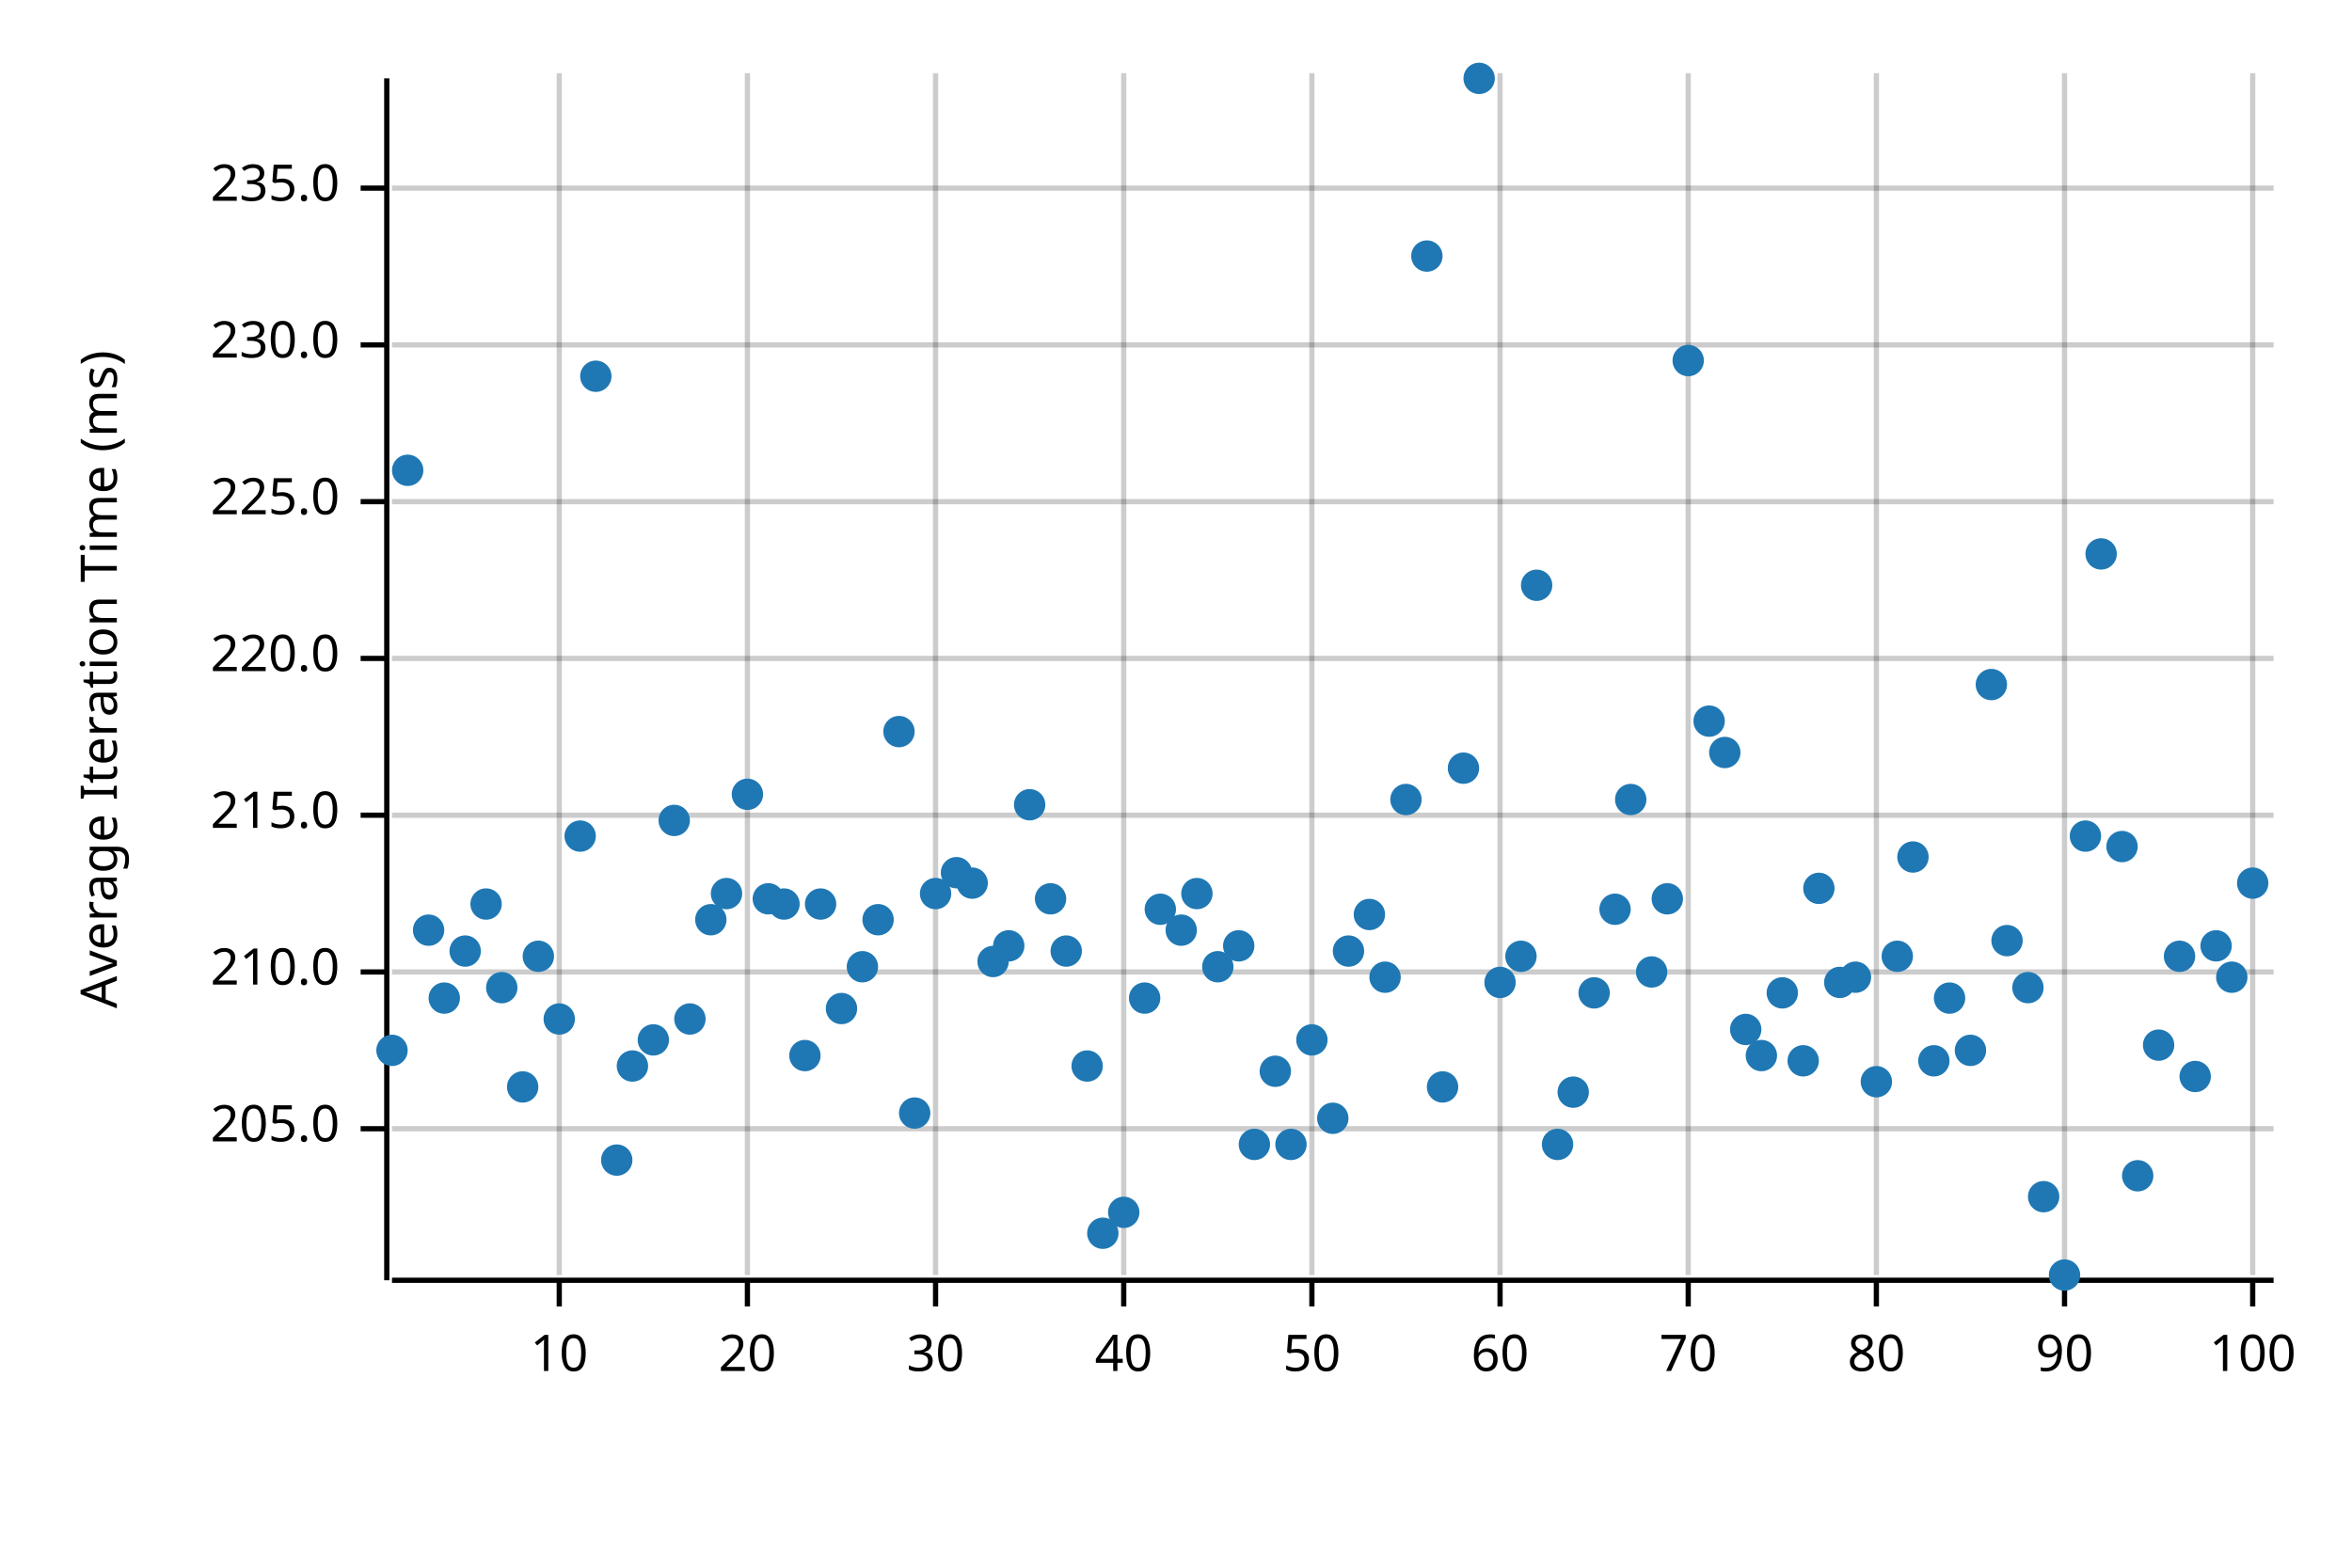
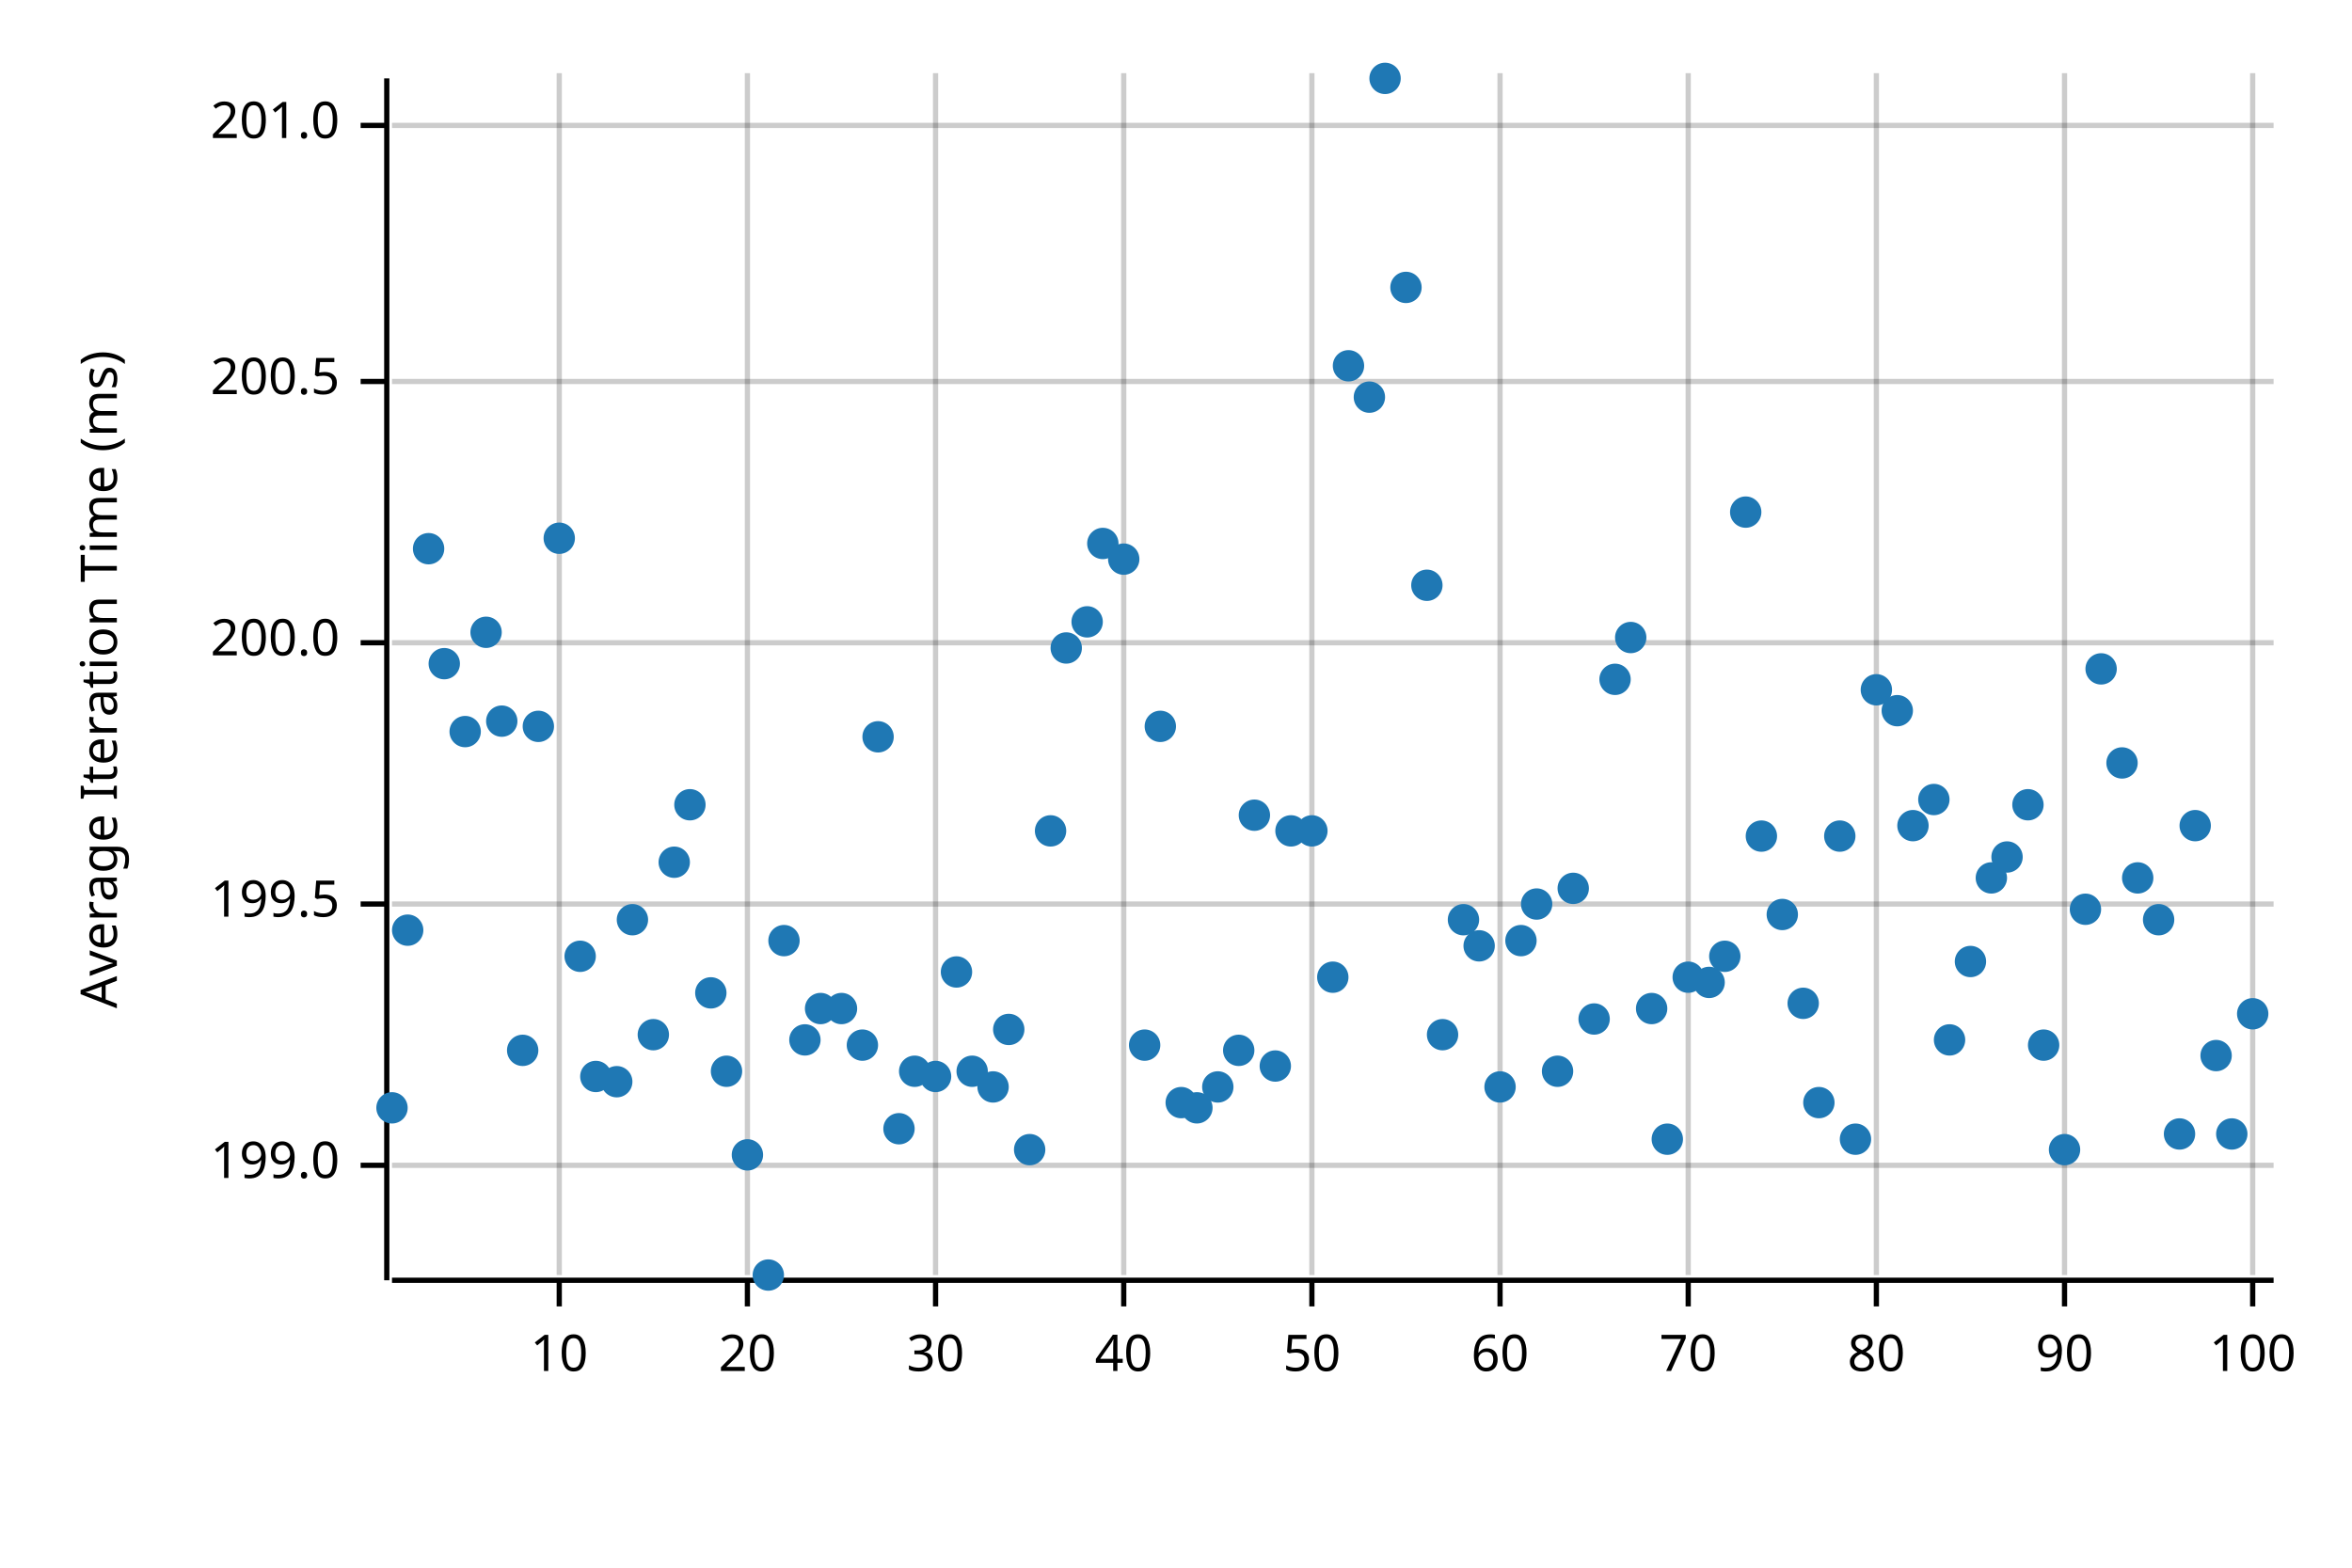
<svg xmlns="http://www.w3.org/2000/svg" width="450" height="300" viewBox="0 0 450 300">
  <text x="15" y="130" dy="0.76em" text-anchor="middle" font-family="sans-serif" font-size="9.677" opacity="1" fill="#000000" transform="rotate(270, 15, 130)">
Average Iteration Time (ms)
</text>
  <line opacity="0.2" stroke="#000000" stroke-width="1" x1="107" y1="244" x2="107" y2="14" />
  <line opacity="0.2" stroke="#000000" stroke-width="1" x1="143" y1="244" x2="143" y2="14" />
  <line opacity="0.2" stroke="#000000" stroke-width="1" x1="179" y1="244" x2="179" y2="14" />
  <line opacity="0.2" stroke="#000000" stroke-width="1" x1="215" y1="244" x2="215" y2="14" />
  <line opacity="0.2" stroke="#000000" stroke-width="1" x1="251" y1="244" x2="251" y2="14" />
  <line opacity="0.2" stroke="#000000" stroke-width="1" x1="287" y1="244" x2="287" y2="14" />
  <line opacity="0.2" stroke="#000000" stroke-width="1" x1="323" y1="244" x2="323" y2="14" />
  <line opacity="0.2" stroke="#000000" stroke-width="1" x1="359" y1="244" x2="359" y2="14" />
  <line opacity="0.2" stroke="#000000" stroke-width="1" x1="395" y1="244" x2="395" y2="14" />
  <line opacity="0.2" stroke="#000000" stroke-width="1" x1="431" y1="244" x2="431" y2="14" />
-   <line opacity="0.2" stroke="#000000" stroke-width="1" x1="75" y1="216" x2="435" y2="216" />
-   <line opacity="0.2" stroke="#000000" stroke-width="1" x1="75" y1="186" x2="435" y2="186" />
-   <line opacity="0.2" stroke="#000000" stroke-width="1" x1="75" y1="156" x2="435" y2="156" />
-   <line opacity="0.2" stroke="#000000" stroke-width="1" x1="75" y1="126" x2="435" y2="126" />
-   <line opacity="0.2" stroke="#000000" stroke-width="1" x1="75" y1="96" x2="435" y2="96" />
-   <line opacity="0.2" stroke="#000000" stroke-width="1" x1="75" y1="66" x2="435" y2="66" />
-   <line opacity="0.2" stroke="#000000" stroke-width="1" x1="75" y1="36" x2="435" y2="36" />
+   <line opacity="0.2" stroke="#000000" stroke-width="1" x1="75" y1="223" x2="435" y2="223" />
+   <line opacity="0.2" stroke="#000000" stroke-width="1" x1="75" y1="173" x2="435" y2="173" />
+   <line opacity="0.2" stroke="#000000" stroke-width="1" x1="75" y1="123" x2="435" y2="123" />
+   <line opacity="0.2" stroke="#000000" stroke-width="1" x1="75" y1="73" x2="435" y2="73" />
+   <line opacity="0.2" stroke="#000000" stroke-width="1" x1="75" y1="24" x2="435" y2="24" />
  <polyline fill="none" opacity="1" stroke="#000000" stroke-width="1" points="74,15 74,245 " />
-   <text x="65" y="216" dy="0.5ex" text-anchor="end" font-family="sans-serif" font-size="9.677" opacity="1" fill="#000000">
- 205.0
+   <text x="65" y="223" dy="0.5ex" text-anchor="end" font-family="sans-serif" font-size="9.677" opacity="1" fill="#000000">
+ 199.0
</text>
-   <polyline fill="none" opacity="1" stroke="#000000" stroke-width="1" points="69,216 74,216 " />
-   <text x="65" y="186" dy="0.5ex" text-anchor="end" font-family="sans-serif" font-size="9.677" opacity="1" fill="#000000">
- 210.0
+   <polyline fill="none" opacity="1" stroke="#000000" stroke-width="1" points="69,223 74,223 " />
+   <text x="65" y="173" dy="0.5ex" text-anchor="end" font-family="sans-serif" font-size="9.677" opacity="1" fill="#000000">
+ 199.5
</text>
-   <polyline fill="none" opacity="1" stroke="#000000" stroke-width="1" points="69,186 74,186 " />
-   <text x="65" y="156" dy="0.5ex" text-anchor="end" font-family="sans-serif" font-size="9.677" opacity="1" fill="#000000">
- 215.0
+   <polyline fill="none" opacity="1" stroke="#000000" stroke-width="1" points="69,173 74,173 " />
+   <text x="65" y="123" dy="0.5ex" text-anchor="end" font-family="sans-serif" font-size="9.677" opacity="1" fill="#000000">
+ 200.0
</text>
-   <polyline fill="none" opacity="1" stroke="#000000" stroke-width="1" points="69,156 74,156 " />
-   <text x="65" y="126" dy="0.5ex" text-anchor="end" font-family="sans-serif" font-size="9.677" opacity="1" fill="#000000">
- 220.0
+   <polyline fill="none" opacity="1" stroke="#000000" stroke-width="1" points="69,123 74,123 " />
+   <text x="65" y="73" dy="0.5ex" text-anchor="end" font-family="sans-serif" font-size="9.677" opacity="1" fill="#000000">
+ 200.5
</text>
-   <polyline fill="none" opacity="1" stroke="#000000" stroke-width="1" points="69,126 74,126 " />
-   <text x="65" y="96" dy="0.5ex" text-anchor="end" font-family="sans-serif" font-size="9.677" opacity="1" fill="#000000">
- 225.0
+   <polyline fill="none" opacity="1" stroke="#000000" stroke-width="1" points="69,73 74,73 " />
+   <text x="65" y="24" dy="0.5ex" text-anchor="end" font-family="sans-serif" font-size="9.677" opacity="1" fill="#000000">
+ 201.0
</text>
-   <polyline fill="none" opacity="1" stroke="#000000" stroke-width="1" points="69,96 74,96 " />
-   <text x="65" y="66" dy="0.5ex" text-anchor="end" font-family="sans-serif" font-size="9.677" opacity="1" fill="#000000">
- 230.0
- </text>
-   <polyline fill="none" opacity="1" stroke="#000000" stroke-width="1" points="69,66 74,66 " />
-   <text x="65" y="36" dy="0.5ex" text-anchor="end" font-family="sans-serif" font-size="9.677" opacity="1" fill="#000000">
- 235.0
- </text>
-   <polyline fill="none" opacity="1" stroke="#000000" stroke-width="1" points="69,36 74,36 " />
+   <polyline fill="none" opacity="1" stroke="#000000" stroke-width="1" points="69,24 74,24 " />
  <polyline fill="none" opacity="1" stroke="#000000" stroke-width="1" points="75,245 435,245 " />
  <text x="107" y="255" dy="0.76em" text-anchor="middle" font-family="sans-serif" font-size="9.677" opacity="1" fill="#000000">
10
</text>
  <polyline fill="none" opacity="1" stroke="#000000" stroke-width="1" points="107,245 107,250 " />
  <text x="143" y="255" dy="0.76em" text-anchor="middle" font-family="sans-serif" font-size="9.677" opacity="1" fill="#000000">
20
</text>
  <polyline fill="none" opacity="1" stroke="#000000" stroke-width="1" points="143,245 143,250 " />
  <text x="179" y="255" dy="0.76em" text-anchor="middle" font-family="sans-serif" font-size="9.677" opacity="1" fill="#000000">
30
</text>
  <polyline fill="none" opacity="1" stroke="#000000" stroke-width="1" points="179,245 179,250 " />
  <text x="215" y="255" dy="0.76em" text-anchor="middle" font-family="sans-serif" font-size="9.677" opacity="1" fill="#000000">
40
</text>
  <polyline fill="none" opacity="1" stroke="#000000" stroke-width="1" points="215,245 215,250 " />
  <text x="251" y="255" dy="0.76em" text-anchor="middle" font-family="sans-serif" font-size="9.677" opacity="1" fill="#000000">
50
</text>
  <polyline fill="none" opacity="1" stroke="#000000" stroke-width="1" points="251,245 251,250 " />
  <text x="287" y="255" dy="0.76em" text-anchor="middle" font-family="sans-serif" font-size="9.677" opacity="1" fill="#000000">
60
</text>
  <polyline fill="none" opacity="1" stroke="#000000" stroke-width="1" points="287,245 287,250 " />
  <text x="323" y="255" dy="0.76em" text-anchor="middle" font-family="sans-serif" font-size="9.677" opacity="1" fill="#000000">
70
</text>
  <polyline fill="none" opacity="1" stroke="#000000" stroke-width="1" points="323,245 323,250 " />
  <text x="359" y="255" dy="0.76em" text-anchor="middle" font-family="sans-serif" font-size="9.677" opacity="1" fill="#000000">
80
</text>
  <polyline fill="none" opacity="1" stroke="#000000" stroke-width="1" points="359,245 359,250 " />
  <text x="395" y="255" dy="0.76em" text-anchor="middle" font-family="sans-serif" font-size="9.677" opacity="1" fill="#000000">
90
</text>
  <polyline fill="none" opacity="1" stroke="#000000" stroke-width="1" points="395,245 395,250 " />
  <text x="431" y="255" dy="0.76em" text-anchor="middle" font-family="sans-serif" font-size="9.677" opacity="1" fill="#000000">
100
</text>
  <polyline fill="none" opacity="1" stroke="#000000" stroke-width="1" points="431,245 431,250 " />
-   <circle cx="75" cy="201" r="3" opacity="1" fill="#1F78B4" stroke="none" stroke-width="1" />
-   <circle cx="78" cy="90" r="3" opacity="1" fill="#1F78B4" stroke="none" stroke-width="1" />
-   <circle cx="82" cy="178" r="3" opacity="1" fill="#1F78B4" stroke="none" stroke-width="1" />
-   <circle cx="85" cy="191" r="3" opacity="1" fill="#1F78B4" stroke="none" stroke-width="1" />
-   <circle cx="89" cy="182" r="3" opacity="1" fill="#1F78B4" stroke="none" stroke-width="1" />
-   <circle cx="93" cy="173" r="3" opacity="1" fill="#1F78B4" stroke="none" stroke-width="1" />
-   <circle cx="96" cy="189" r="3" opacity="1" fill="#1F78B4" stroke="none" stroke-width="1" />
-   <circle cx="100" cy="208" r="3" opacity="1" fill="#1F78B4" stroke="none" stroke-width="1" />
-   <circle cx="103" cy="183" r="3" opacity="1" fill="#1F78B4" stroke="none" stroke-width="1" />
-   <circle cx="107" cy="195" r="3" opacity="1" fill="#1F78B4" stroke="none" stroke-width="1" />
-   <circle cx="111" cy="160" r="3" opacity="1" fill="#1F78B4" stroke="none" stroke-width="1" />
-   <circle cx="114" cy="72" r="3" opacity="1" fill="#1F78B4" stroke="none" stroke-width="1" />
-   <circle cx="118" cy="222" r="3" opacity="1" fill="#1F78B4" stroke="none" stroke-width="1" />
-   <circle cx="121" cy="204" r="3" opacity="1" fill="#1F78B4" stroke="none" stroke-width="1" />
-   <circle cx="125" cy="199" r="3" opacity="1" fill="#1F78B4" stroke="none" stroke-width="1" />
-   <circle cx="129" cy="157" r="3" opacity="1" fill="#1F78B4" stroke="none" stroke-width="1" />
-   <circle cx="132" cy="195" r="3" opacity="1" fill="#1F78B4" stroke="none" stroke-width="1" />
-   <circle cx="136" cy="176" r="3" opacity="1" fill="#1F78B4" stroke="none" stroke-width="1" />
-   <circle cx="139" cy="171" r="3" opacity="1" fill="#1F78B4" stroke="none" stroke-width="1" />
-   <circle cx="143" cy="152" r="3" opacity="1" fill="#1F78B4" stroke="none" stroke-width="1" />
-   <circle cx="147" cy="172" r="3" opacity="1" fill="#1F78B4" stroke="none" stroke-width="1" />
-   <circle cx="150" cy="173" r="3" opacity="1" fill="#1F78B4" stroke="none" stroke-width="1" />
-   <circle cx="154" cy="202" r="3" opacity="1" fill="#1F78B4" stroke="none" stroke-width="1" />
-   <circle cx="157" cy="173" r="3" opacity="1" fill="#1F78B4" stroke="none" stroke-width="1" />
+   <circle cx="75" cy="212" r="3" opacity="1" fill="#1F78B4" stroke="none" stroke-width="1" />
+   <circle cx="78" cy="178" r="3" opacity="1" fill="#1F78B4" stroke="none" stroke-width="1" />
+   <circle cx="82" cy="105" r="3" opacity="1" fill="#1F78B4" stroke="none" stroke-width="1" />
+   <circle cx="85" cy="127" r="3" opacity="1" fill="#1F78B4" stroke="none" stroke-width="1" />
+   <circle cx="89" cy="140" r="3" opacity="1" fill="#1F78B4" stroke="none" stroke-width="1" />
+   <circle cx="93" cy="121" r="3" opacity="1" fill="#1F78B4" stroke="none" stroke-width="1" />
+   <circle cx="96" cy="138" r="3" opacity="1" fill="#1F78B4" stroke="none" stroke-width="1" />
+   <circle cx="100" cy="201" r="3" opacity="1" fill="#1F78B4" stroke="none" stroke-width="1" />
+   <circle cx="103" cy="139" r="3" opacity="1" fill="#1F78B4" stroke="none" stroke-width="1" />
+   <circle cx="107" cy="103" r="3" opacity="1" fill="#1F78B4" stroke="none" stroke-width="1" />
+   <circle cx="111" cy="183" r="3" opacity="1" fill="#1F78B4" stroke="none" stroke-width="1" />
+   <circle cx="114" cy="206" r="3" opacity="1" fill="#1F78B4" stroke="none" stroke-width="1" />
+   <circle cx="118" cy="207" r="3" opacity="1" fill="#1F78B4" stroke="none" stroke-width="1" />
+   <circle cx="121" cy="176" r="3" opacity="1" fill="#1F78B4" stroke="none" stroke-width="1" />
+   <circle cx="125" cy="198" r="3" opacity="1" fill="#1F78B4" stroke="none" stroke-width="1" />
+   <circle cx="129" cy="165" r="3" opacity="1" fill="#1F78B4" stroke="none" stroke-width="1" />
+   <circle cx="132" cy="154" r="3" opacity="1" fill="#1F78B4" stroke="none" stroke-width="1" />
+   <circle cx="136" cy="190" r="3" opacity="1" fill="#1F78B4" stroke="none" stroke-width="1" />
+   <circle cx="139" cy="205" r="3" opacity="1" fill="#1F78B4" stroke="none" stroke-width="1" />
+   <circle cx="143" cy="221" r="3" opacity="1" fill="#1F78B4" stroke="none" stroke-width="1" />
+   <circle cx="147" cy="244" r="3" opacity="1" fill="#1F78B4" stroke="none" stroke-width="1" />
+   <circle cx="150" cy="180" r="3" opacity="1" fill="#1F78B4" stroke="none" stroke-width="1" />
+   <circle cx="154" cy="199" r="3" opacity="1" fill="#1F78B4" stroke="none" stroke-width="1" />
+   <circle cx="157" cy="193" r="3" opacity="1" fill="#1F78B4" stroke="none" stroke-width="1" />
  <circle cx="161" cy="193" r="3" opacity="1" fill="#1F78B4" stroke="none" stroke-width="1" />
-   <circle cx="165" cy="185" r="3" opacity="1" fill="#1F78B4" stroke="none" stroke-width="1" />
-   <circle cx="168" cy="176" r="3" opacity="1" fill="#1F78B4" stroke="none" stroke-width="1" />
-   <circle cx="172" cy="140" r="3" opacity="1" fill="#1F78B4" stroke="none" stroke-width="1" />
-   <circle cx="175" cy="213" r="3" opacity="1" fill="#1F78B4" stroke="none" stroke-width="1" />
-   <circle cx="179" cy="171" r="3" opacity="1" fill="#1F78B4" stroke="none" stroke-width="1" />
-   <circle cx="183" cy="167" r="3" opacity="1" fill="#1F78B4" stroke="none" stroke-width="1" />
-   <circle cx="186" cy="169" r="3" opacity="1" fill="#1F78B4" stroke="none" stroke-width="1" />
-   <circle cx="190" cy="184" r="3" opacity="1" fill="#1F78B4" stroke="none" stroke-width="1" />
-   <circle cx="193" cy="181" r="3" opacity="1" fill="#1F78B4" stroke="none" stroke-width="1" />
-   <circle cx="197" cy="154" r="3" opacity="1" fill="#1F78B4" stroke="none" stroke-width="1" />
-   <circle cx="201" cy="172" r="3" opacity="1" fill="#1F78B4" stroke="none" stroke-width="1" />
-   <circle cx="204" cy="182" r="3" opacity="1" fill="#1F78B4" stroke="none" stroke-width="1" />
-   <circle cx="208" cy="204" r="3" opacity="1" fill="#1F78B4" stroke="none" stroke-width="1" />
-   <circle cx="211" cy="236" r="3" opacity="1" fill="#1F78B4" stroke="none" stroke-width="1" />
-   <circle cx="215" cy="232" r="3" opacity="1" fill="#1F78B4" stroke="none" stroke-width="1" />
-   <circle cx="219" cy="191" r="3" opacity="1" fill="#1F78B4" stroke="none" stroke-width="1" />
-   <circle cx="222" cy="174" r="3" opacity="1" fill="#1F78B4" stroke="none" stroke-width="1" />
-   <circle cx="226" cy="178" r="3" opacity="1" fill="#1F78B4" stroke="none" stroke-width="1" />
-   <circle cx="229" cy="171" r="3" opacity="1" fill="#1F78B4" stroke="none" stroke-width="1" />
-   <circle cx="233" cy="185" r="3" opacity="1" fill="#1F78B4" stroke="none" stroke-width="1" />
-   <circle cx="237" cy="181" r="3" opacity="1" fill="#1F78B4" stroke="none" stroke-width="1" />
-   <circle cx="240" cy="219" r="3" opacity="1" fill="#1F78B4" stroke="none" stroke-width="1" />
-   <circle cx="244" cy="205" r="3" opacity="1" fill="#1F78B4" stroke="none" stroke-width="1" />
-   <circle cx="247" cy="219" r="3" opacity="1" fill="#1F78B4" stroke="none" stroke-width="1" />
-   <circle cx="251" cy="199" r="3" opacity="1" fill="#1F78B4" stroke="none" stroke-width="1" />
-   <circle cx="255" cy="214" r="3" opacity="1" fill="#1F78B4" stroke="none" stroke-width="1" />
-   <circle cx="258" cy="182" r="3" opacity="1" fill="#1F78B4" stroke="none" stroke-width="1" />
-   <circle cx="262" cy="175" r="3" opacity="1" fill="#1F78B4" stroke="none" stroke-width="1" />
-   <circle cx="265" cy="187" r="3" opacity="1" fill="#1F78B4" stroke="none" stroke-width="1" />
-   <circle cx="269" cy="153" r="3" opacity="1" fill="#1F78B4" stroke="none" stroke-width="1" />
-   <circle cx="273" cy="49" r="3" opacity="1" fill="#1F78B4" stroke="none" stroke-width="1" />
-   <circle cx="276" cy="208" r="3" opacity="1" fill="#1F78B4" stroke="none" stroke-width="1" />
-   <circle cx="280" cy="147" r="3" opacity="1" fill="#1F78B4" stroke="none" stroke-width="1" />
-   <circle cx="283" cy="15" r="3" opacity="1" fill="#1F78B4" stroke="none" stroke-width="1" />
-   <circle cx="287" cy="188" r="3" opacity="1" fill="#1F78B4" stroke="none" stroke-width="1" />
-   <circle cx="291" cy="183" r="3" opacity="1" fill="#1F78B4" stroke="none" stroke-width="1" />
-   <circle cx="294" cy="112" r="3" opacity="1" fill="#1F78B4" stroke="none" stroke-width="1" />
-   <circle cx="298" cy="219" r="3" opacity="1" fill="#1F78B4" stroke="none" stroke-width="1" />
-   <circle cx="301" cy="209" r="3" opacity="1" fill="#1F78B4" stroke="none" stroke-width="1" />
-   <circle cx="305" cy="190" r="3" opacity="1" fill="#1F78B4" stroke="none" stroke-width="1" />
-   <circle cx="309" cy="174" r="3" opacity="1" fill="#1F78B4" stroke="none" stroke-width="1" />
-   <circle cx="312" cy="153" r="3" opacity="1" fill="#1F78B4" stroke="none" stroke-width="1" />
-   <circle cx="316" cy="186" r="3" opacity="1" fill="#1F78B4" stroke="none" stroke-width="1" />
-   <circle cx="319" cy="172" r="3" opacity="1" fill="#1F78B4" stroke="none" stroke-width="1" />
-   <circle cx="323" cy="69" r="3" opacity="1" fill="#1F78B4" stroke="none" stroke-width="1" />
-   <circle cx="327" cy="138" r="3" opacity="1" fill="#1F78B4" stroke="none" stroke-width="1" />
-   <circle cx="330" cy="144" r="3" opacity="1" fill="#1F78B4" stroke="none" stroke-width="1" />
-   <circle cx="334" cy="197" r="3" opacity="1" fill="#1F78B4" stroke="none" stroke-width="1" />
-   <circle cx="337" cy="202" r="3" opacity="1" fill="#1F78B4" stroke="none" stroke-width="1" />
-   <circle cx="341" cy="190" r="3" opacity="1" fill="#1F78B4" stroke="none" stroke-width="1" />
-   <circle cx="345" cy="203" r="3" opacity="1" fill="#1F78B4" stroke="none" stroke-width="1" />
-   <circle cx="348" cy="170" r="3" opacity="1" fill="#1F78B4" stroke="none" stroke-width="1" />
-   <circle cx="352" cy="188" r="3" opacity="1" fill="#1F78B4" stroke="none" stroke-width="1" />
-   <circle cx="355" cy="187" r="3" opacity="1" fill="#1F78B4" stroke="none" stroke-width="1" />
-   <circle cx="359" cy="207" r="3" opacity="1" fill="#1F78B4" stroke="none" stroke-width="1" />
-   <circle cx="363" cy="183" r="3" opacity="1" fill="#1F78B4" stroke="none" stroke-width="1" />
-   <circle cx="366" cy="164" r="3" opacity="1" fill="#1F78B4" stroke="none" stroke-width="1" />
-   <circle cx="370" cy="203" r="3" opacity="1" fill="#1F78B4" stroke="none" stroke-width="1" />
-   <circle cx="373" cy="191" r="3" opacity="1" fill="#1F78B4" stroke="none" stroke-width="1" />
-   <circle cx="377" cy="201" r="3" opacity="1" fill="#1F78B4" stroke="none" stroke-width="1" />
-   <circle cx="381" cy="131" r="3" opacity="1" fill="#1F78B4" stroke="none" stroke-width="1" />
-   <circle cx="384" cy="180" r="3" opacity="1" fill="#1F78B4" stroke="none" stroke-width="1" />
-   <circle cx="388" cy="189" r="3" opacity="1" fill="#1F78B4" stroke="none" stroke-width="1" />
-   <circle cx="391" cy="229" r="3" opacity="1" fill="#1F78B4" stroke="none" stroke-width="1" />
-   <circle cx="395" cy="244" r="3" opacity="1" fill="#1F78B4" stroke="none" stroke-width="1" />
-   <circle cx="399" cy="160" r="3" opacity="1" fill="#1F78B4" stroke="none" stroke-width="1" />
-   <circle cx="402" cy="106" r="3" opacity="1" fill="#1F78B4" stroke="none" stroke-width="1" />
-   <circle cx="406" cy="162" r="3" opacity="1" fill="#1F78B4" stroke="none" stroke-width="1" />
-   <circle cx="409" cy="225" r="3" opacity="1" fill="#1F78B4" stroke="none" stroke-width="1" />
-   <circle cx="413" cy="200" r="3" opacity="1" fill="#1F78B4" stroke="none" stroke-width="1" />
-   <circle cx="417" cy="183" r="3" opacity="1" fill="#1F78B4" stroke="none" stroke-width="1" />
-   <circle cx="420" cy="206" r="3" opacity="1" fill="#1F78B4" stroke="none" stroke-width="1" />
-   <circle cx="424" cy="181" r="3" opacity="1" fill="#1F78B4" stroke="none" stroke-width="1" />
-   <circle cx="427" cy="187" r="3" opacity="1" fill="#1F78B4" stroke="none" stroke-width="1" />
-   <circle cx="431" cy="169" r="3" opacity="1" fill="#1F78B4" stroke="none" stroke-width="1" />
+   <circle cx="165" cy="200" r="3" opacity="1" fill="#1F78B4" stroke="none" stroke-width="1" />
+   <circle cx="168" cy="141" r="3" opacity="1" fill="#1F78B4" stroke="none" stroke-width="1" />
+   <circle cx="172" cy="216" r="3" opacity="1" fill="#1F78B4" stroke="none" stroke-width="1" />
+   <circle cx="175" cy="205" r="3" opacity="1" fill="#1F78B4" stroke="none" stroke-width="1" />
+   <circle cx="179" cy="206" r="3" opacity="1" fill="#1F78B4" stroke="none" stroke-width="1" />
+   <circle cx="183" cy="186" r="3" opacity="1" fill="#1F78B4" stroke="none" stroke-width="1" />
+   <circle cx="186" cy="205" r="3" opacity="1" fill="#1F78B4" stroke="none" stroke-width="1" />
+   <circle cx="190" cy="208" r="3" opacity="1" fill="#1F78B4" stroke="none" stroke-width="1" />
+   <circle cx="193" cy="197" r="3" opacity="1" fill="#1F78B4" stroke="none" stroke-width="1" />
+   <circle cx="197" cy="220" r="3" opacity="1" fill="#1F78B4" stroke="none" stroke-width="1" />
+   <circle cx="201" cy="159" r="3" opacity="1" fill="#1F78B4" stroke="none" stroke-width="1" />
+   <circle cx="204" cy="124" r="3" opacity="1" fill="#1F78B4" stroke="none" stroke-width="1" />
+   <circle cx="208" cy="119" r="3" opacity="1" fill="#1F78B4" stroke="none" stroke-width="1" />
+   <circle cx="211" cy="104" r="3" opacity="1" fill="#1F78B4" stroke="none" stroke-width="1" />
+   <circle cx="215" cy="107" r="3" opacity="1" fill="#1F78B4" stroke="none" stroke-width="1" />
+   <circle cx="219" cy="200" r="3" opacity="1" fill="#1F78B4" stroke="none" stroke-width="1" />
+   <circle cx="222" cy="139" r="3" opacity="1" fill="#1F78B4" stroke="none" stroke-width="1" />
+   <circle cx="226" cy="211" r="3" opacity="1" fill="#1F78B4" stroke="none" stroke-width="1" />
+   <circle cx="229" cy="212" r="3" opacity="1" fill="#1F78B4" stroke="none" stroke-width="1" />
+   <circle cx="233" cy="208" r="3" opacity="1" fill="#1F78B4" stroke="none" stroke-width="1" />
+   <circle cx="237" cy="201" r="3" opacity="1" fill="#1F78B4" stroke="none" stroke-width="1" />
+   <circle cx="240" cy="156" r="3" opacity="1" fill="#1F78B4" stroke="none" stroke-width="1" />
+   <circle cx="244" cy="204" r="3" opacity="1" fill="#1F78B4" stroke="none" stroke-width="1" />
+   <circle cx="247" cy="159" r="3" opacity="1" fill="#1F78B4" stroke="none" stroke-width="1" />
+   <circle cx="251" cy="159" r="3" opacity="1" fill="#1F78B4" stroke="none" stroke-width="1" />
+   <circle cx="255" cy="187" r="3" opacity="1" fill="#1F78B4" stroke="none" stroke-width="1" />
+   <circle cx="258" cy="70" r="3" opacity="1" fill="#1F78B4" stroke="none" stroke-width="1" />
+   <circle cx="262" cy="76" r="3" opacity="1" fill="#1F78B4" stroke="none" stroke-width="1" />
+   <circle cx="265" cy="15" r="3" opacity="1" fill="#1F78B4" stroke="none" stroke-width="1" />
+   <circle cx="269" cy="55" r="3" opacity="1" fill="#1F78B4" stroke="none" stroke-width="1" />
+   <circle cx="273" cy="112" r="3" opacity="1" fill="#1F78B4" stroke="none" stroke-width="1" />
+   <circle cx="276" cy="198" r="3" opacity="1" fill="#1F78B4" stroke="none" stroke-width="1" />
+   <circle cx="280" cy="176" r="3" opacity="1" fill="#1F78B4" stroke="none" stroke-width="1" />
+   <circle cx="283" cy="181" r="3" opacity="1" fill="#1F78B4" stroke="none" stroke-width="1" />
+   <circle cx="287" cy="208" r="3" opacity="1" fill="#1F78B4" stroke="none" stroke-width="1" />
+   <circle cx="291" cy="180" r="3" opacity="1" fill="#1F78B4" stroke="none" stroke-width="1" />
+   <circle cx="294" cy="173" r="3" opacity="1" fill="#1F78B4" stroke="none" stroke-width="1" />
+   <circle cx="298" cy="205" r="3" opacity="1" fill="#1F78B4" stroke="none" stroke-width="1" />
+   <circle cx="301" cy="170" r="3" opacity="1" fill="#1F78B4" stroke="none" stroke-width="1" />
+   <circle cx="305" cy="195" r="3" opacity="1" fill="#1F78B4" stroke="none" stroke-width="1" />
+   <circle cx="309" cy="130" r="3" opacity="1" fill="#1F78B4" stroke="none" stroke-width="1" />
+   <circle cx="312" cy="122" r="3" opacity="1" fill="#1F78B4" stroke="none" stroke-width="1" />
+   <circle cx="316" cy="193" r="3" opacity="1" fill="#1F78B4" stroke="none" stroke-width="1" />
+   <circle cx="319" cy="218" r="3" opacity="1" fill="#1F78B4" stroke="none" stroke-width="1" />
+   <circle cx="323" cy="187" r="3" opacity="1" fill="#1F78B4" stroke="none" stroke-width="1" />
+   <circle cx="327" cy="188" r="3" opacity="1" fill="#1F78B4" stroke="none" stroke-width="1" />
+   <circle cx="330" cy="183" r="3" opacity="1" fill="#1F78B4" stroke="none" stroke-width="1" />
+   <circle cx="334" cy="98" r="3" opacity="1" fill="#1F78B4" stroke="none" stroke-width="1" />
+   <circle cx="337" cy="160" r="3" opacity="1" fill="#1F78B4" stroke="none" stroke-width="1" />
+   <circle cx="341" cy="175" r="3" opacity="1" fill="#1F78B4" stroke="none" stroke-width="1" />
+   <circle cx="345" cy="192" r="3" opacity="1" fill="#1F78B4" stroke="none" stroke-width="1" />
+   <circle cx="348" cy="211" r="3" opacity="1" fill="#1F78B4" stroke="none" stroke-width="1" />
+   <circle cx="352" cy="160" r="3" opacity="1" fill="#1F78B4" stroke="none" stroke-width="1" />
+   <circle cx="355" cy="218" r="3" opacity="1" fill="#1F78B4" stroke="none" stroke-width="1" />
+   <circle cx="359" cy="132" r="3" opacity="1" fill="#1F78B4" stroke="none" stroke-width="1" />
+   <circle cx="363" cy="136" r="3" opacity="1" fill="#1F78B4" stroke="none" stroke-width="1" />
+   <circle cx="366" cy="158" r="3" opacity="1" fill="#1F78B4" stroke="none" stroke-width="1" />
+   <circle cx="370" cy="153" r="3" opacity="1" fill="#1F78B4" stroke="none" stroke-width="1" />
+   <circle cx="373" cy="199" r="3" opacity="1" fill="#1F78B4" stroke="none" stroke-width="1" />
+   <circle cx="377" cy="184" r="3" opacity="1" fill="#1F78B4" stroke="none" stroke-width="1" />
+   <circle cx="381" cy="168" r="3" opacity="1" fill="#1F78B4" stroke="none" stroke-width="1" />
+   <circle cx="384" cy="164" r="3" opacity="1" fill="#1F78B4" stroke="none" stroke-width="1" />
+   <circle cx="388" cy="154" r="3" opacity="1" fill="#1F78B4" stroke="none" stroke-width="1" />
+   <circle cx="391" cy="200" r="3" opacity="1" fill="#1F78B4" stroke="none" stroke-width="1" />
+   <circle cx="395" cy="220" r="3" opacity="1" fill="#1F78B4" stroke="none" stroke-width="1" />
+   <circle cx="399" cy="174" r="3" opacity="1" fill="#1F78B4" stroke="none" stroke-width="1" />
+   <circle cx="402" cy="128" r="3" opacity="1" fill="#1F78B4" stroke="none" stroke-width="1" />
+   <circle cx="406" cy="146" r="3" opacity="1" fill="#1F78B4" stroke="none" stroke-width="1" />
+   <circle cx="409" cy="168" r="3" opacity="1" fill="#1F78B4" stroke="none" stroke-width="1" />
+   <circle cx="413" cy="176" r="3" opacity="1" fill="#1F78B4" stroke="none" stroke-width="1" />
+   <circle cx="417" cy="217" r="3" opacity="1" fill="#1F78B4" stroke="none" stroke-width="1" />
+   <circle cx="420" cy="158" r="3" opacity="1" fill="#1F78B4" stroke="none" stroke-width="1" />
+   <circle cx="424" cy="202" r="3" opacity="1" fill="#1F78B4" stroke="none" stroke-width="1" />
+   <circle cx="427" cy="217" r="3" opacity="1" fill="#1F78B4" stroke="none" stroke-width="1" />
+   <circle cx="431" cy="194" r="3" opacity="1" fill="#1F78B4" stroke="none" stroke-width="1" />
</svg>
